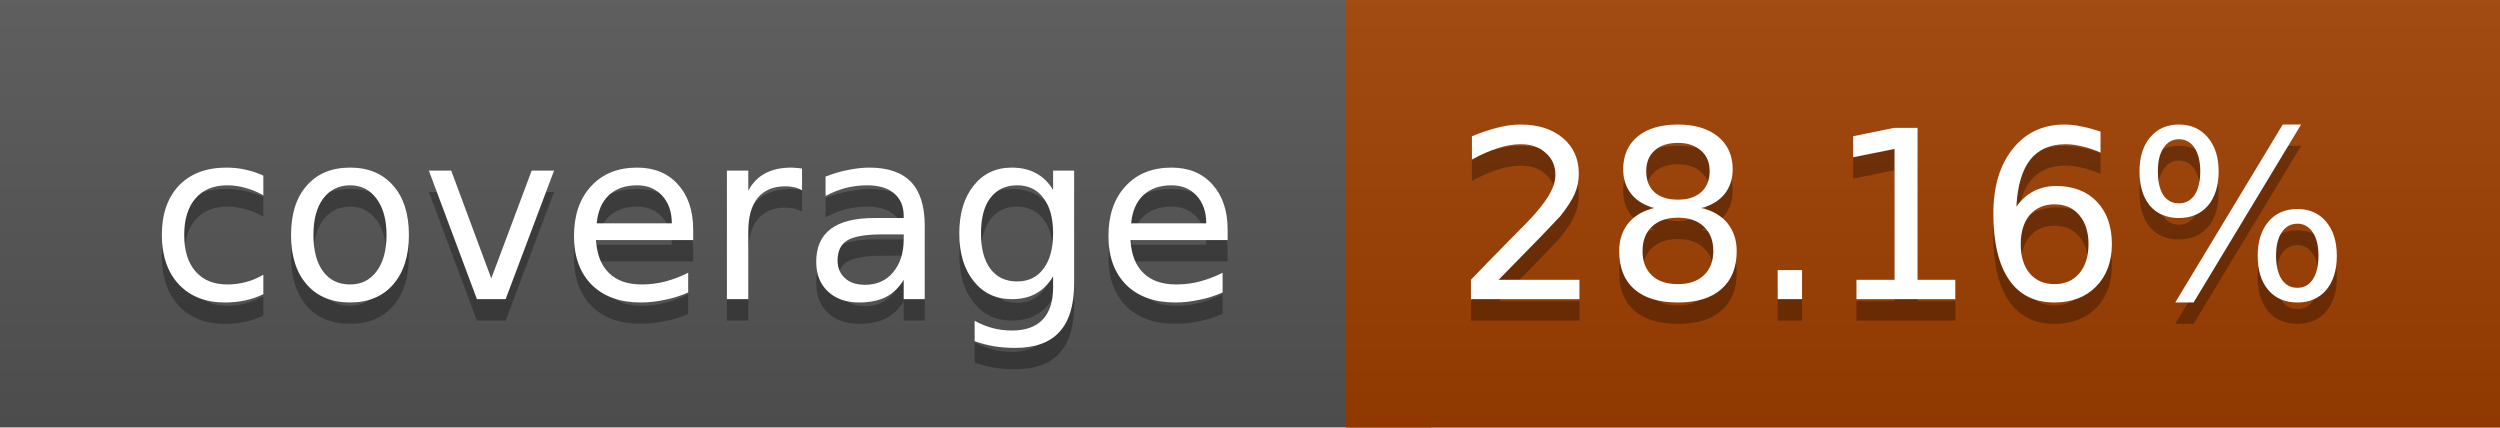
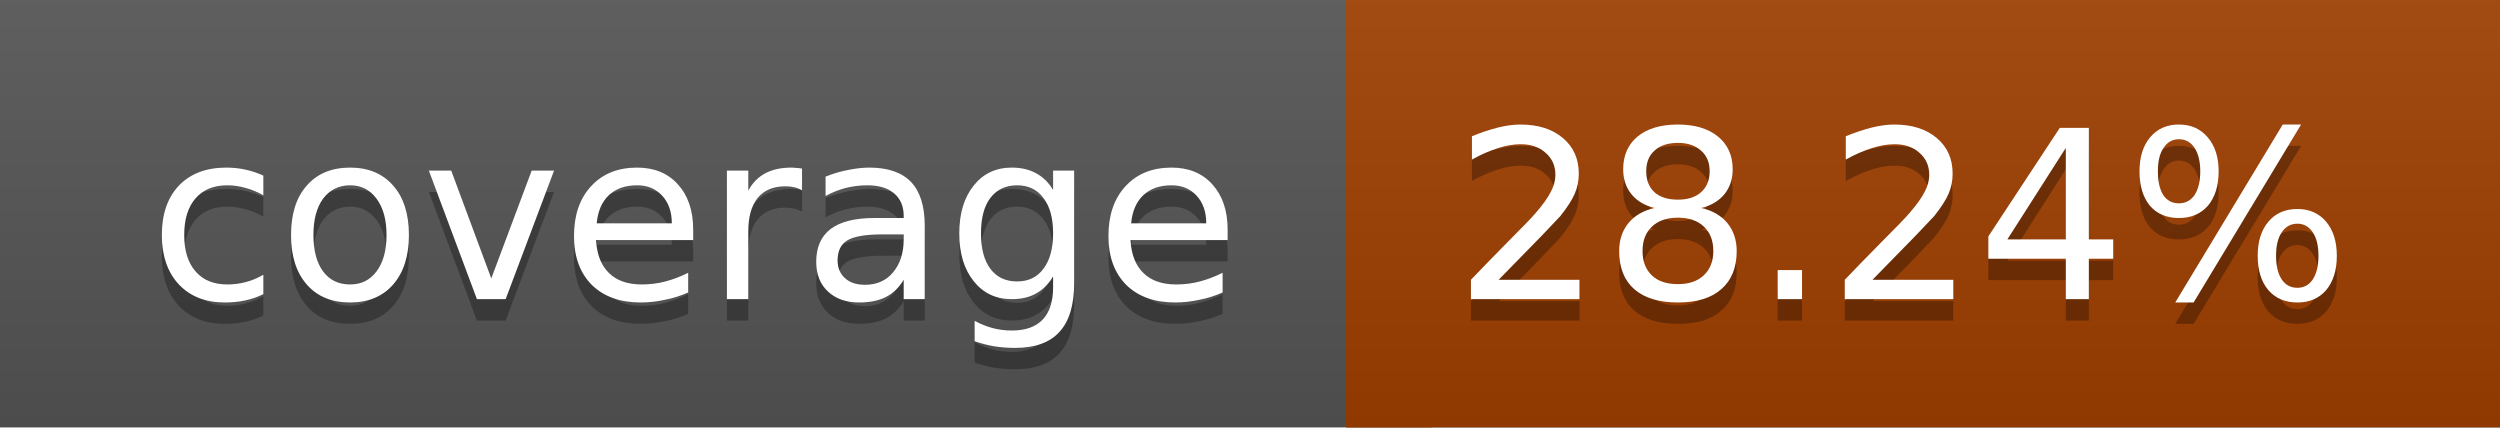
<svg xmlns="http://www.w3.org/2000/svg" width="117" height="20">
  <linearGradient id="a" x2="0" y2="100%">
    <stop offset="0" stop-color="#bbb" stop-opacity=".1" />
    <stop offset="1" stop-opacity=".1" />
  </linearGradient>
  <rect rx="0" width="117" height="20" fill="#555" />
  <rect rx="0" x="63" width="54" height="20" fill="#9f3e00" />
  <path fill="#9f3e00" d="M63 0h4v20h-4z" />
  <rect rx="0" width="117" height="20" fill="url(#a)" />
  <g fill="#fff" text-anchor="middle" font-family="DejaVu Sans,Verdana,Geneva,sans-serif" font-size="11">
    <text x="32.5" y="15" fill="#010101" fill-opacity=".3">coverage</text>
    <text x="32.5" y="14">coverage</text>
-     <text x="89" y="15" fill="#010101" fill-opacity=".3">28.16%</text>
-     <text x="89" y="14">28.16%</text>
+     <text x="89" y="15" fill="#010101" fill-opacity=".3">28.24%</text>
+     <text x="89" y="14">28.24%</text>
  </g>
</svg>
